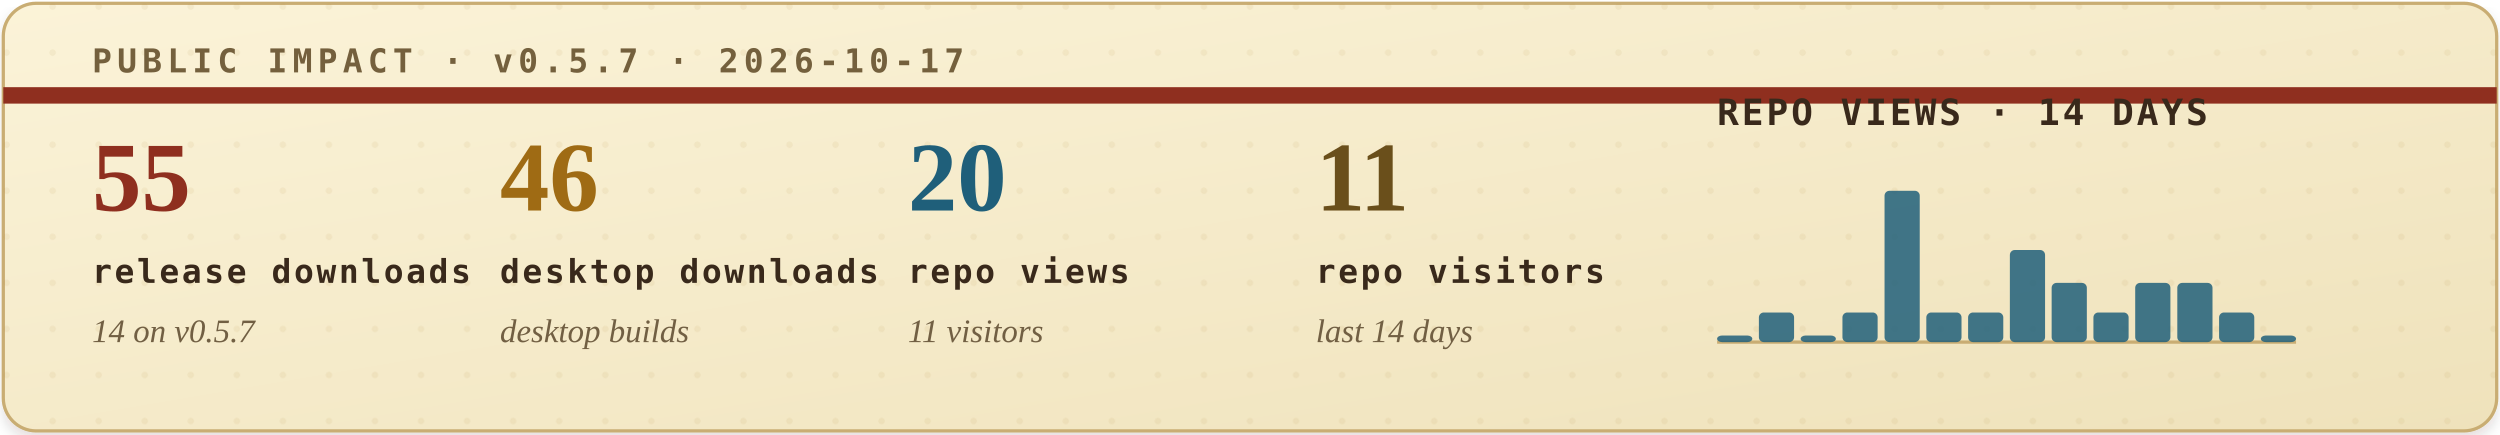
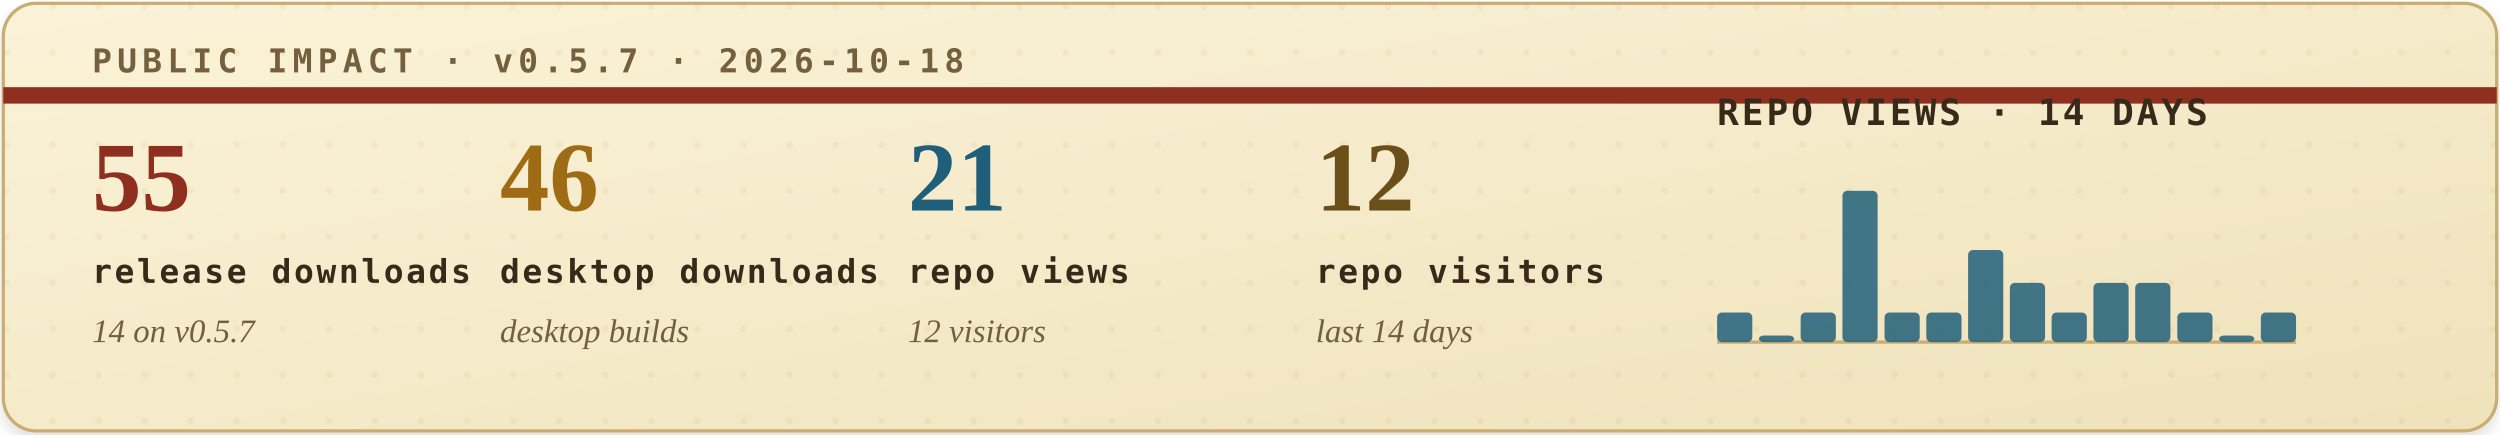
<svg xmlns="http://www.w3.org/2000/svg" width="760" height="132" viewBox="0 0 760 132" role="img" aria-labelledby="title desc">
  <defs>
    <filter id="soft-shadow" x="-4%" y="-12%" width="108%" height="130%">
      <feDropShadow dx="0" dy="2" stdDeviation="2" flood-color="#2b1c10" flood-opacity="0.14" />
    </filter>
    <linearGradient id="paper" x1="0" x2="1" y1="0" y2="1">
      <stop offset="0" stop-color="#fbf3d8" />
      <stop offset="1" stop-color="#efe2bb" />
    </linearGradient>
    <pattern id="dot-grid" width="14" height="14" patternUnits="userSpaceOnUse">
      <circle cx="2" cy="2" r="1" fill="#b08b43" opacity="0.22" />
    </pattern>
    <style>
      .eyebrow { font: 700 10px ui-monospace, SFMono-Regular, Menlo, Consolas, monospace; letter-spacing: .16em; }
      .metric-value { font: 700 30px Georgia, "Times New Roman", serif; }
      .metric-label { font: 700 10px ui-monospace, SFMono-Regular, Menlo, Consolas, monospace; letter-spacing: .08em; fill: #39291b; }
      .metric-sub { font: italic 10px Georgia, "Times New Roman", serif; fill: #715f43; }
      .chart-title { font: 700 11px ui-monospace, SFMono-Regular, Menlo, Consolas, monospace; letter-spacing: .08em; fill: #39291b; }
      .chart-note { font: italic 10px Georgia, "Times New Roman", serif; fill: #715f43; }
    </style>
  </defs>
  <rect x="1" y="1" width="758" height="130" rx="10" fill="url(#paper)" stroke="#c9ad73" filter="url(#soft-shadow)" />
  <rect x="1" y="1" width="758" height="130" rx="10" fill="url(#dot-grid)" opacity="0.42" />
  <path d="M1 29H759" stroke="#8f2f1f" stroke-width="5" />
-   <text class="eyebrow" x="28" y="22" fill="#74603d">PUBLIC IMPACT · v0.5.7 · 2026-10-17</text>
+   <text class="eyebrow" x="28" y="22" fill="#74603d">PUBLIC IMPACT · v0.5.7 · 2026-10-18</text>
  <g transform="translate(28, 64)">
    <text class="metric-value" x="0" y="0" fill="#8f2f1f">55</text>
    <text class="metric-label" x="0" y="22">release downloads</text>
    <text class="metric-sub" x="0" y="40">14 on v0.5.7</text>
  </g>
  <g transform="translate(152, 64)">
    <text class="metric-value" x="0" y="0" fill="#9f6b14">46</text>
    <text class="metric-label" x="0" y="22">desktop downloads</text>
    <text class="metric-sub" x="0" y="40">desktop builds</text>
  </g>
  <g transform="translate(276, 64)">
-     <text class="metric-value" x="0" y="0" fill="#1f5f7a">20</text>
+     <text class="metric-value" x="0" y="0" fill="#1f5f7a">21</text>
    <text class="metric-label" x="0" y="22">repo views</text>
-     <text class="metric-sub" x="0" y="40">11 visitors</text>
+     <text class="metric-sub" x="0" y="40">12 visitors</text>
  </g>
  <g transform="translate(400, 64)">
-     <text class="metric-value" x="0" y="0" fill="#6a4f1b">11</text>
+     <text class="metric-value" x="0" y="0" fill="#6a4f1b">12</text>
    <text class="metric-label" x="0" y="22">repo visitors</text>
    <text class="metric-sub" x="0" y="40">last 14 days</text>
  </g>
  <g transform="translate(522, 38)">
    <text class="chart-title" x="0" y="0">REPO VIEWS · 14 DAYS</text>
    <line x1="0" y1="66" x2="176" y2="66" stroke="#c9ad73" stroke-width="1" />
    <g>
-       <rect x="0.0" y="64" width="10.7" height="2" rx="1.5" fill="#1f5f7a" opacity="0.84" />
-       <rect x="12.7" y="57" width="10.7" height="9" rx="1.5" fill="#1f5f7a" opacity="0.84" />
-       <rect x="25.4" y="64" width="10.7" height="2" rx="1.5" fill="#1f5f7a" opacity="0.84" />
-       <rect x="38.1" y="57" width="10.7" height="9" rx="1.5" fill="#1f5f7a" opacity="0.84" />
-       <rect x="50.9" y="20" width="10.7" height="46" rx="1.5" fill="#1f5f7a" opacity="0.84" />
+       <rect x="0.0" y="57" width="10.7" height="9" rx="1.5" fill="#1f5f7a" opacity="0.84" />
+       <rect x="12.7" y="64" width="10.7" height="2" rx="1.5" fill="#1f5f7a" opacity="0.84" />
+       <rect x="25.4" y="57" width="10.7" height="9" rx="1.5" fill="#1f5f7a" opacity="0.84" />
+       <rect x="38.1" y="20" width="10.7" height="46" rx="1.5" fill="#1f5f7a" opacity="0.84" />
+       <rect x="50.9" y="57" width="10.7" height="9" rx="1.5" fill="#1f5f7a" opacity="0.84" />
      <rect x="63.6" y="57" width="10.7" height="9" rx="1.5" fill="#1f5f7a" opacity="0.84" />
-       <rect x="76.3" y="57" width="10.7" height="9" rx="1.5" fill="#1f5f7a" opacity="0.84" />
-       <rect x="89.0" y="38" width="10.7" height="28" rx="1.5" fill="#1f5f7a" opacity="0.84" />
-       <rect x="101.7" y="48" width="10.7" height="18" rx="1.5" fill="#1f5f7a" opacity="0.84" />
-       <rect x="114.4" y="57" width="10.7" height="9" rx="1.5" fill="#1f5f7a" opacity="0.84" />
+       <rect x="76.3" y="38" width="10.7" height="28" rx="1.5" fill="#1f5f7a" opacity="0.84" />
+       <rect x="89.0" y="48" width="10.7" height="18" rx="1.5" fill="#1f5f7a" opacity="0.84" />
+       <rect x="101.7" y="57" width="10.7" height="9" rx="1.5" fill="#1f5f7a" opacity="0.84" />
+       <rect x="114.4" y="48" width="10.7" height="18" rx="1.5" fill="#1f5f7a" opacity="0.84" />
      <rect x="127.1" y="48" width="10.7" height="18" rx="1.5" fill="#1f5f7a" opacity="0.84" />
-       <rect x="139.9" y="48" width="10.7" height="18" rx="1.5" fill="#1f5f7a" opacity="0.84" />
-       <rect x="152.6" y="57" width="10.7" height="9" rx="1.5" fill="#1f5f7a" opacity="0.84" />
-       <rect x="165.3" y="64" width="10.7" height="2" rx="1.5" fill="#1f5f7a" opacity="0.84" />
+       <rect x="139.9" y="57" width="10.7" height="9" rx="1.5" fill="#1f5f7a" opacity="0.84" />
+       <rect x="152.6" y="64" width="10.7" height="2" rx="1.5" fill="#1f5f7a" opacity="0.84" />
+       <rect x="165.3" y="57" width="10.7" height="9" rx="1.5" fill="#1f5f7a" opacity="0.84" />
    </g>
  </g>
</svg>
